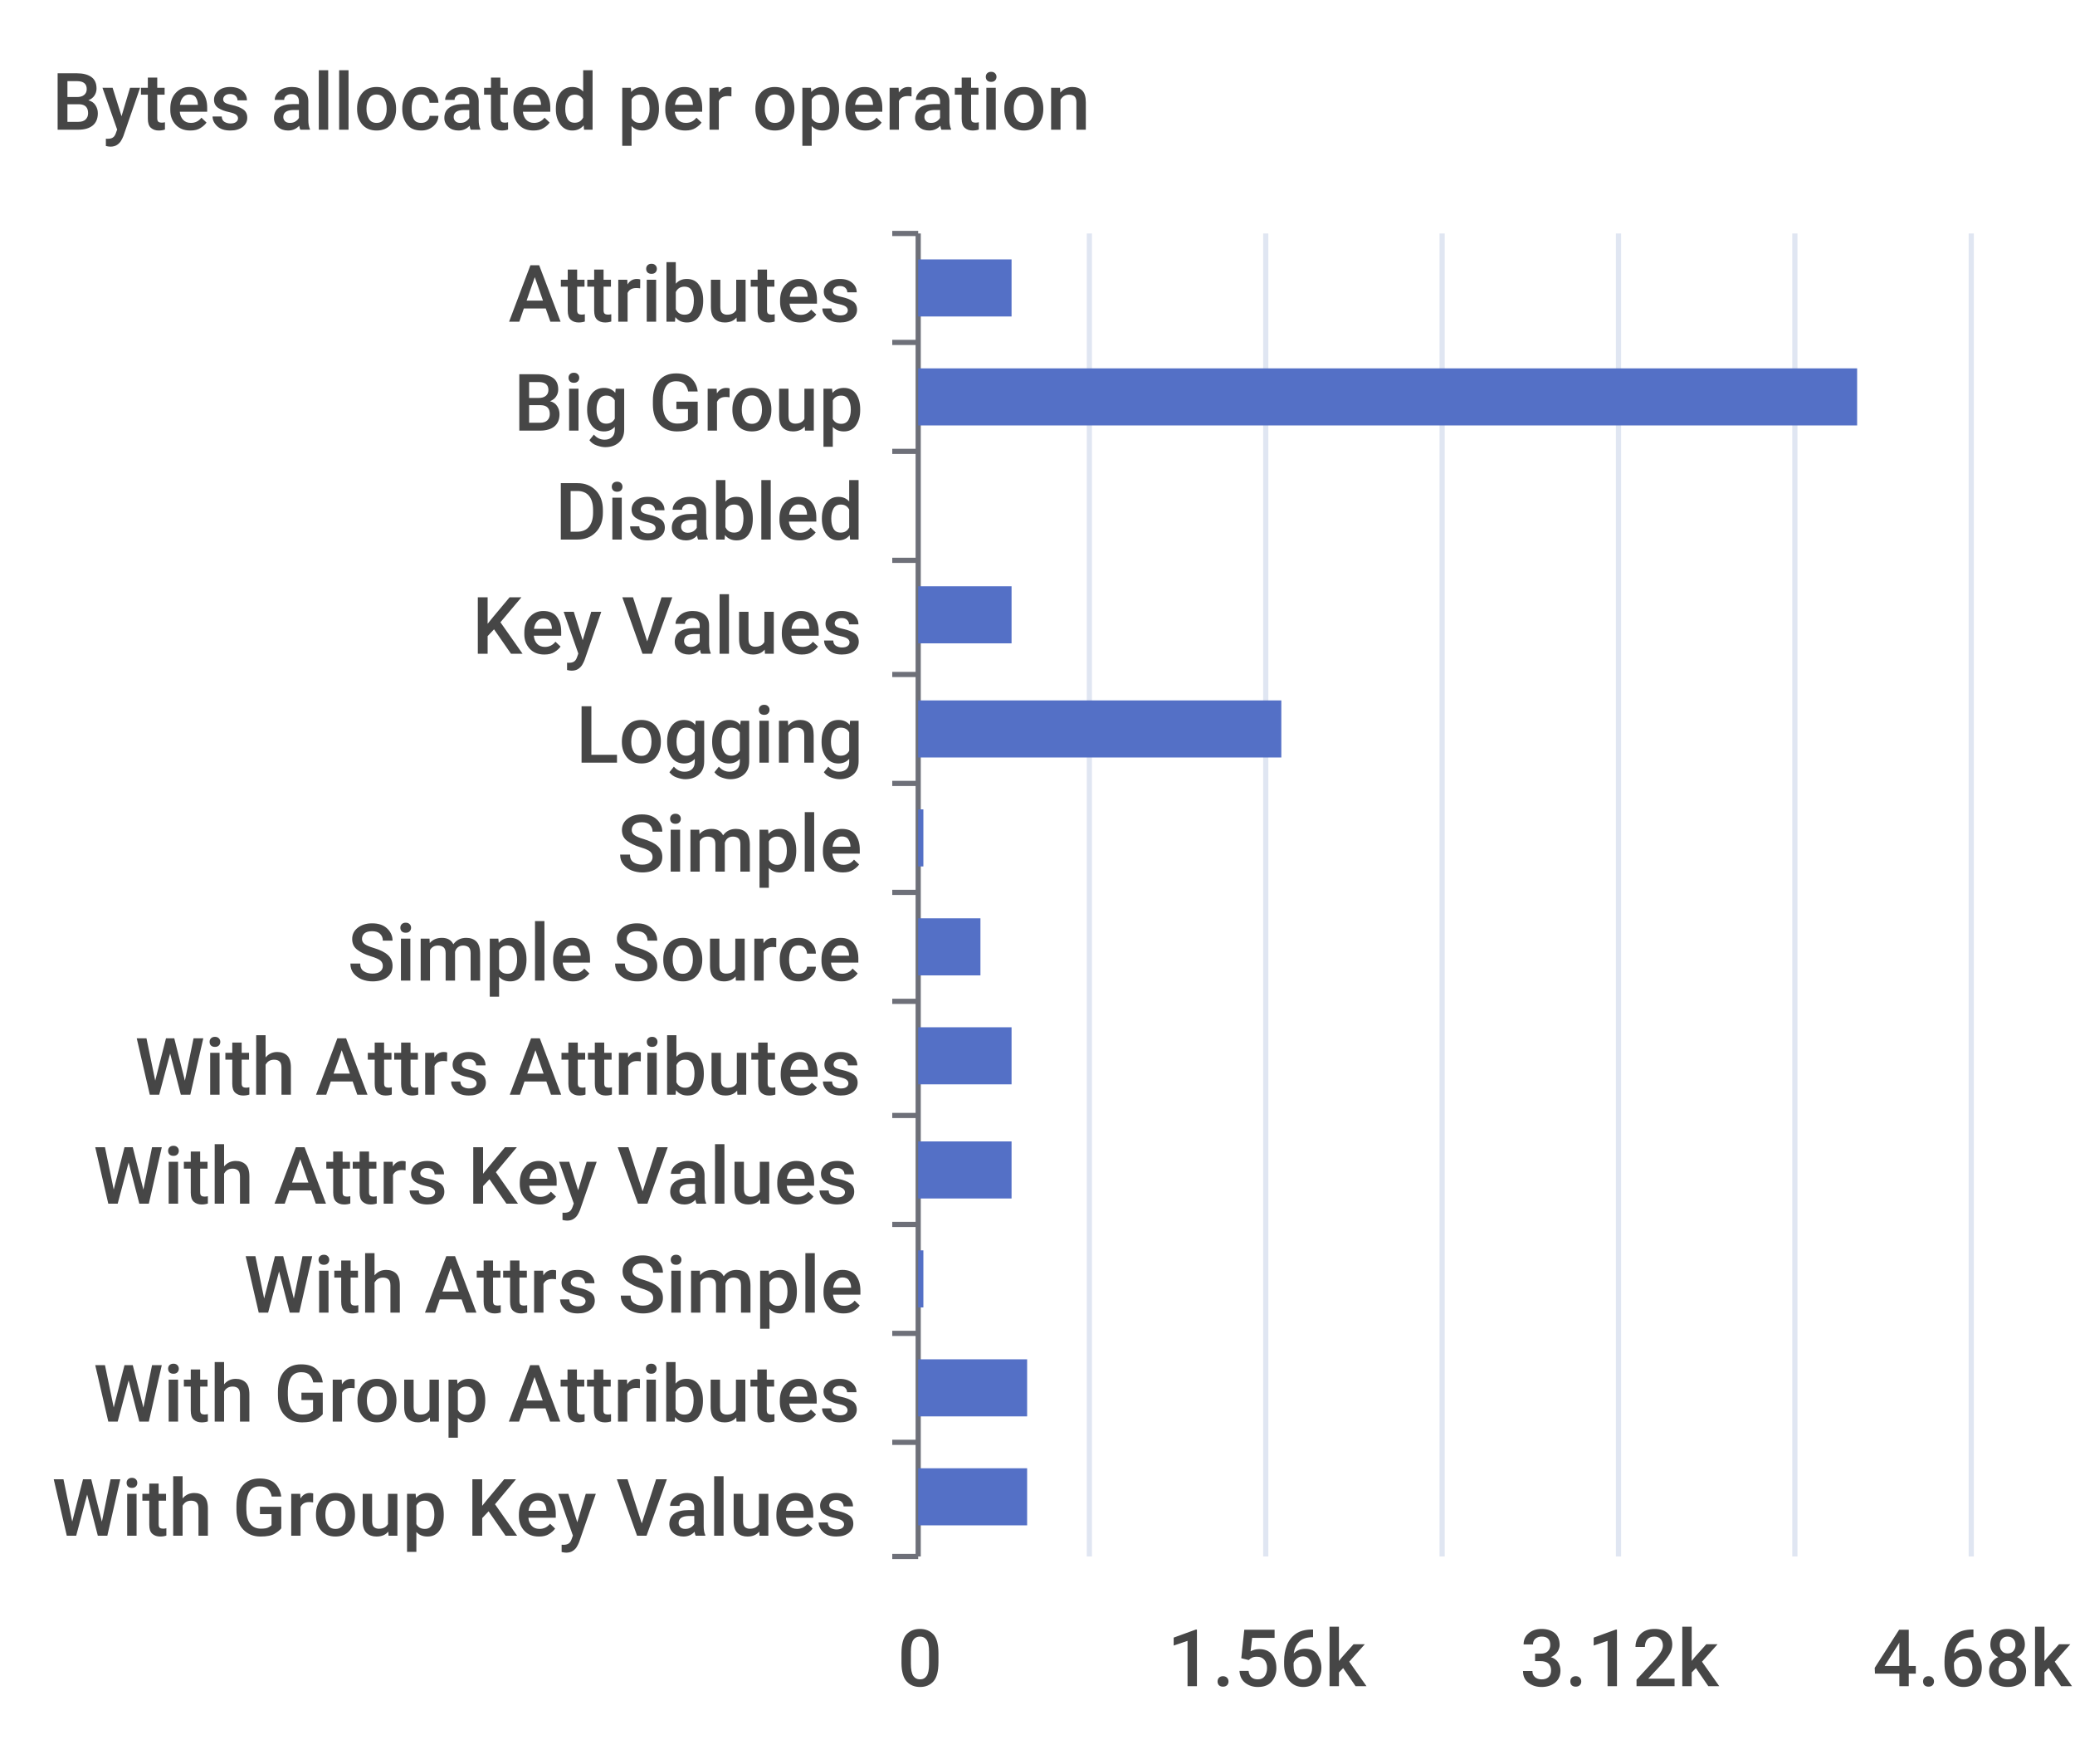
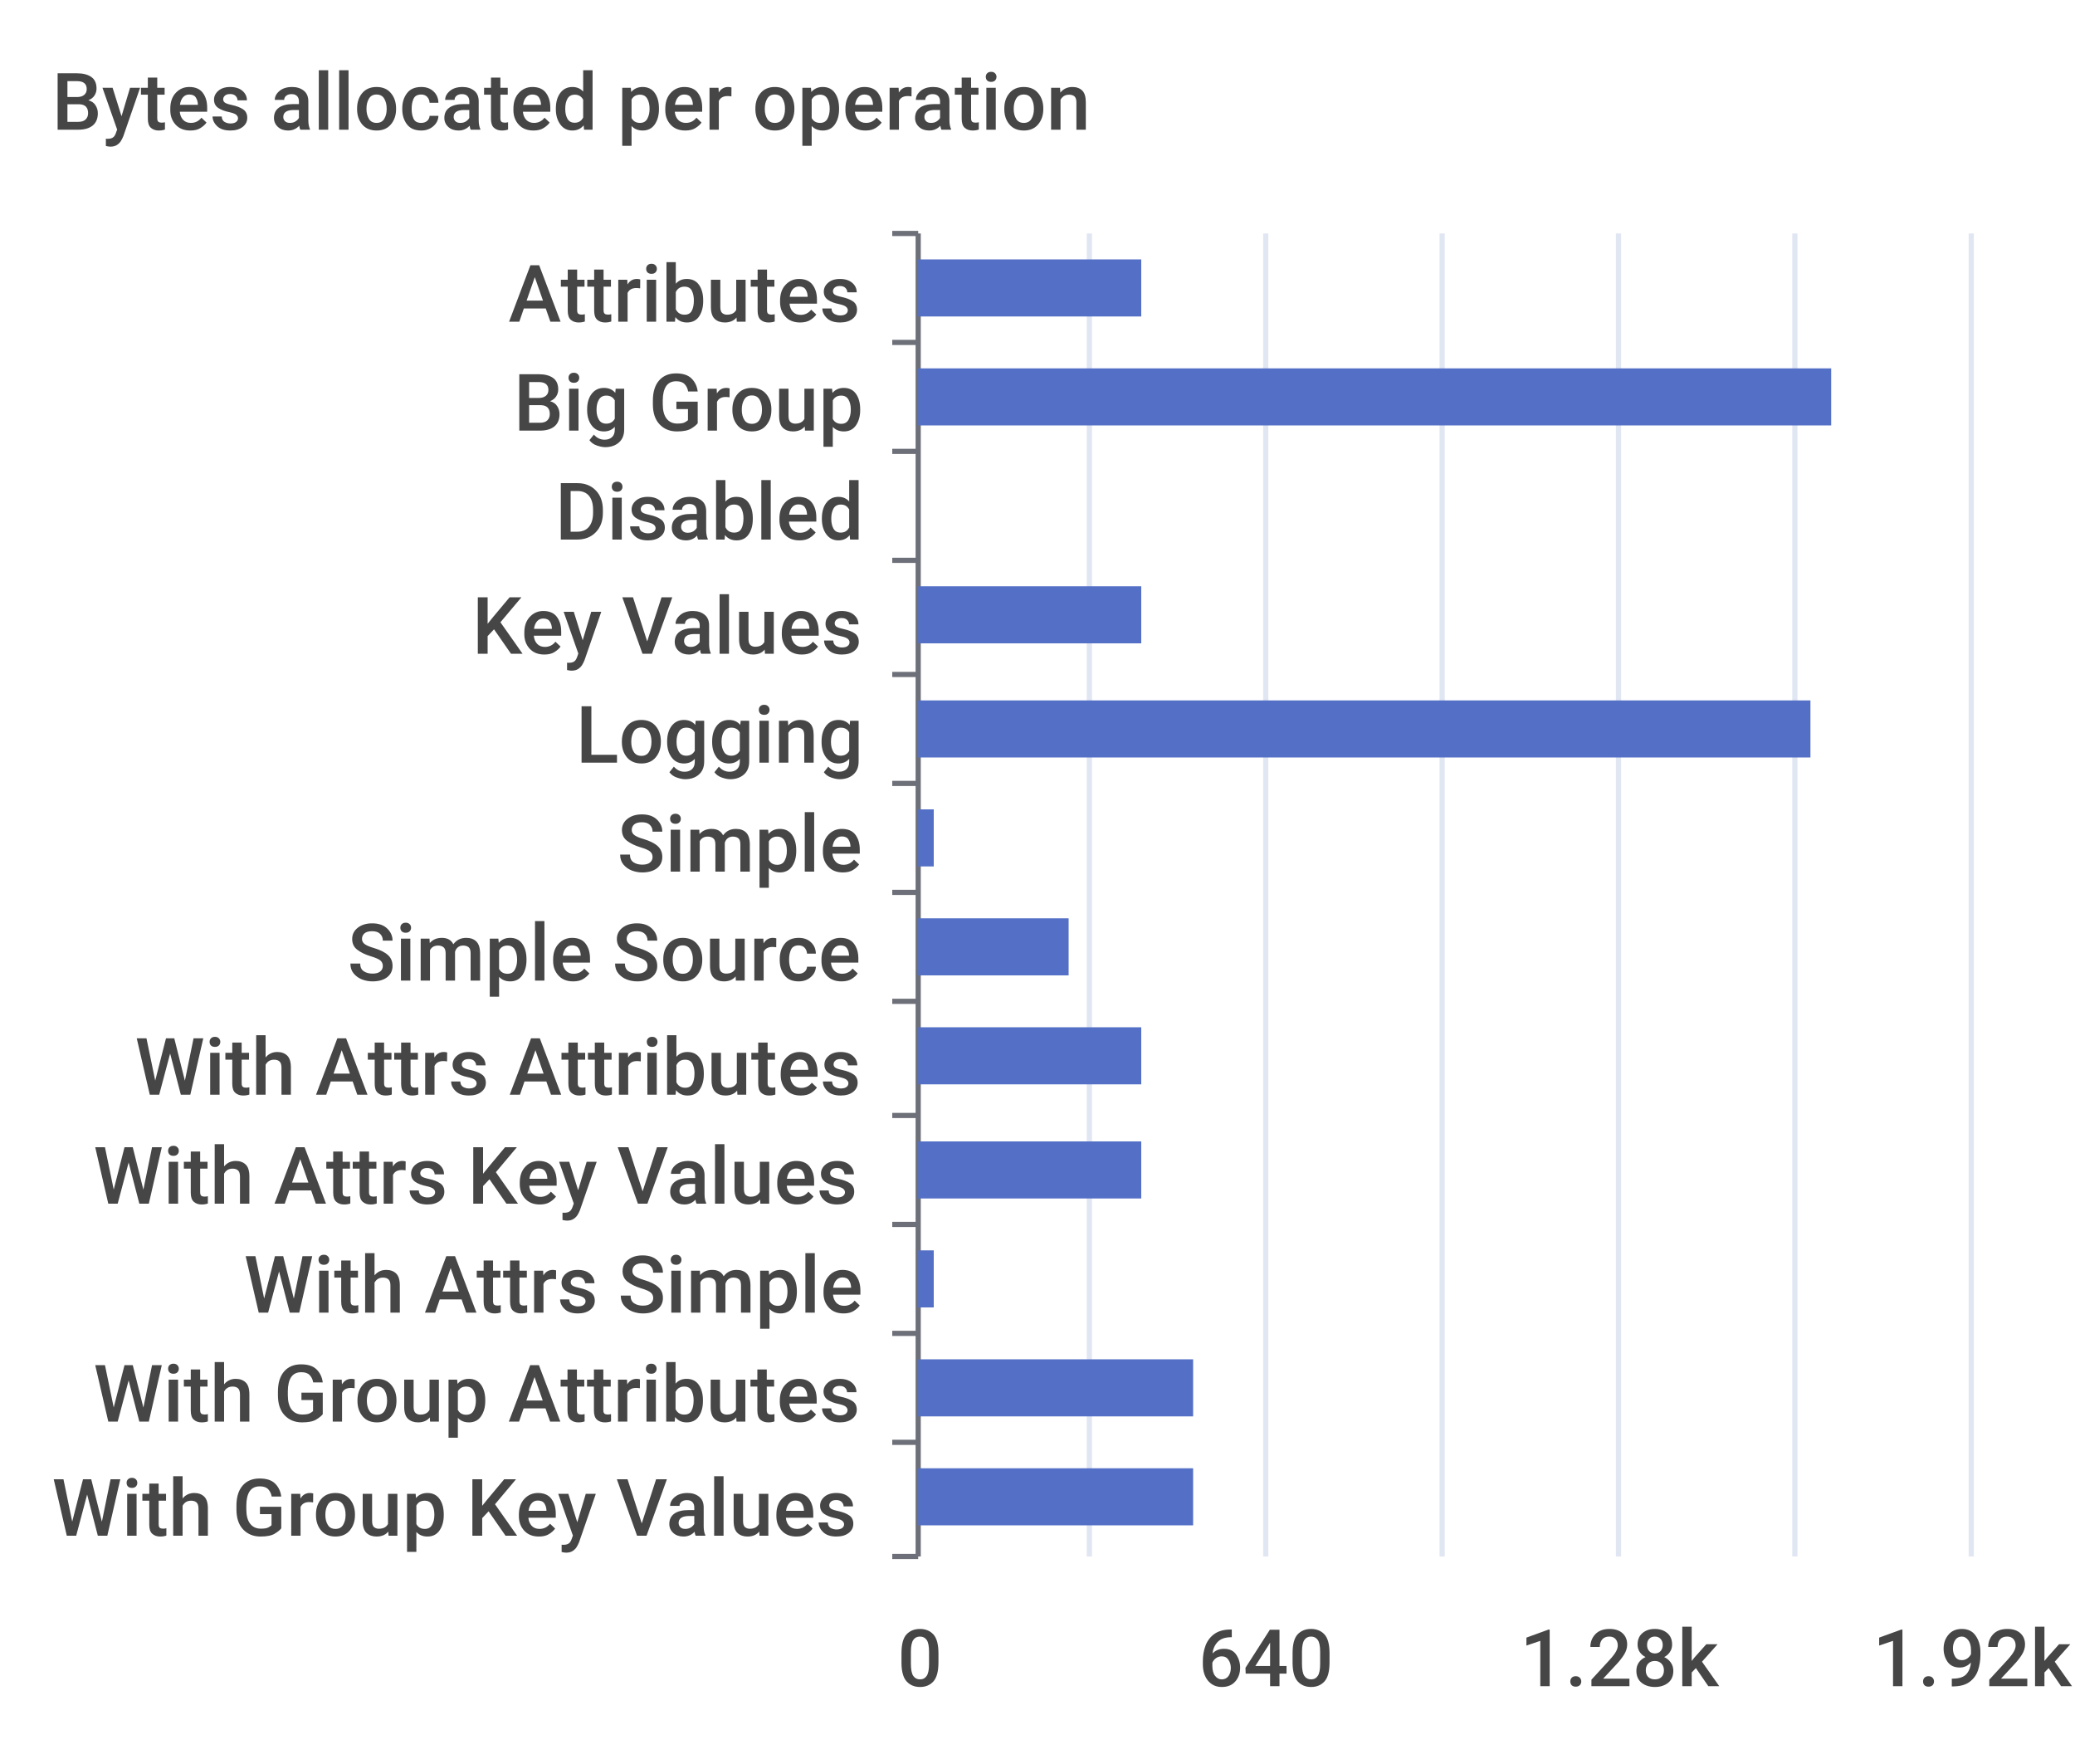
<svg xmlns="http://www.w3.org/2000/svg" width="400" height="340">\n<path d="M 0 0 L 400 0 L 400 340 L 0 340 L 0 0" style="stroke-width:0;stroke:none;fill:rgba(255,255,255,1.0)" />
  <text x="10" y="25" style="stroke-width:0;stroke:none;fill:rgba(70,70,70,1.0);font-size:15.3px;font-family:'Roboto Medium',sans-serif">Bytes allocated per operation</text>
  <path d="M 172 45 L 177 45" style="stroke-width:1;stroke:rgba(110,112,121,1.0);fill:none" />
  <path d="M 172 66 L 177 66" style="stroke-width:1;stroke:rgba(110,112,121,1.0);fill:none" />
  <path d="M 172 87 L 177 87" style="stroke-width:1;stroke:rgba(110,112,121,1.0);fill:none" />
  <path d="M 172 108 L 177 108" style="stroke-width:1;stroke:rgba(110,112,121,1.0);fill:none" />
  <path d="M 172 130 L 177 130" style="stroke-width:1;stroke:rgba(110,112,121,1.0);fill:none" />
  <path d="M 172 151 L 177 151" style="stroke-width:1;stroke:rgba(110,112,121,1.0);fill:none" />
  <path d="M 172 172 L 177 172" style="stroke-width:1;stroke:rgba(110,112,121,1.0);fill:none" />
  <path d="M 172 193 L 177 193" style="stroke-width:1;stroke:rgba(110,112,121,1.0);fill:none" />
  <path d="M 172 215 L 177 215" style="stroke-width:1;stroke:rgba(110,112,121,1.0);fill:none" />
  <path d="M 172 236 L 177 236" style="stroke-width:1;stroke:rgba(110,112,121,1.0);fill:none" />
  <path d="M 172 257 L 177 257" style="stroke-width:1;stroke:rgba(110,112,121,1.0);fill:none" />
  <path d="M 172 278 L 177 278" style="stroke-width:1;stroke:rgba(110,112,121,1.0);fill:none" />
  <path d="M 172 300 L 177 300" style="stroke-width:1;stroke:rgba(110,112,121,1.0);fill:none" />
  <path d="M 177 45 L 177 300" style="stroke-width:1;stroke:rgba(110,112,121,1.0);fill:none" />
  <text x="98" y="62" style="stroke-width:0;stroke:none;fill:rgba(70,70,70,1.0);font-size:15.3px;font-family:'Roboto Medium',sans-serif">Attributes</text>
  <text x="99" y="83" style="stroke-width:0;stroke:none;fill:rgba(70,70,70,1.0);font-size:15.3px;font-family:'Roboto Medium',sans-serif">Big Group</text>
  <text x="107" y="104" style="stroke-width:0;stroke:none;fill:rgba(70,70,70,1.0);font-size:15.3px;font-family:'Roboto Medium',sans-serif">Disabled</text>
  <text x="91" y="126" style="stroke-width:0;stroke:none;fill:rgba(70,70,70,1.0);font-size:15.3px;font-family:'Roboto Medium',sans-serif">Key Values</text>
  <text x="111" y="147" style="stroke-width:0;stroke:none;fill:rgba(70,70,70,1.0);font-size:15.3px;font-family:'Roboto Medium',sans-serif">Logging</text>
  <text x="119" y="168" style="stroke-width:0;stroke:none;fill:rgba(70,70,70,1.0);font-size:15.3px;font-family:'Roboto Medium',sans-serif">Simple</text>
  <text x="67" y="189" style="stroke-width:0;stroke:none;fill:rgba(70,70,70,1.0);font-size:15.3px;font-family:'Roboto Medium',sans-serif">Simple Source</text>
  <text x="26" y="211" style="stroke-width:0;stroke:none;fill:rgba(70,70,70,1.0);font-size:15.3px;font-family:'Roboto Medium',sans-serif">With Attrs Attributes</text>
  <text x="18" y="232" style="stroke-width:0;stroke:none;fill:rgba(70,70,70,1.0);font-size:15.3px;font-family:'Roboto Medium',sans-serif">With Attrs Key Values</text>
  <text x="47" y="253" style="stroke-width:0;stroke:none;fill:rgba(70,70,70,1.0);font-size:15.3px;font-family:'Roboto Medium',sans-serif">With Attrs Simple</text>
  <text x="18" y="274" style="stroke-width:0;stroke:none;fill:rgba(70,70,70,1.0);font-size:15.3px;font-family:'Roboto Medium',sans-serif">With Group Attributes</text>
  <text x="10" y="296" style="stroke-width:0;stroke:none;fill:rgba(70,70,70,1.0);font-size:15.3px;font-family:'Roboto Medium',sans-serif">With Group Key Values</text>
  <text x="173" y="325" style="stroke-width:0;stroke:none;fill:rgba(70,70,70,1.0);font-size:15.3px;font-family:'Roboto Medium',sans-serif">0</text>
-   <text x="225" y="325" style="stroke-width:0;stroke:none;fill:rgba(70,70,70,1.0);font-size:15.3px;font-family:'Roboto Medium',sans-serif">1.56k</text>
-   <text x="293" y="325" style="stroke-width:0;stroke:none;fill:rgba(70,70,70,1.0);font-size:15.3px;font-family:'Roboto Medium',sans-serif">3.12k</text>
-   <text x="361" y="325" style="stroke-width:0;stroke:none;fill:rgba(70,70,70,1.0);font-size:15.3px;font-family:'Roboto Medium',sans-serif">4.68k</text>
+   <text x="231" y="325" style="stroke-width:0;stroke:none;fill:rgba(70,70,70,1.0);font-size:15.3px;font-family:'Roboto Medium',sans-serif">640</text>
+   <text x="293" y="325" style="stroke-width:0;stroke:none;fill:rgba(70,70,70,1.0);font-size:15.3px;font-family:'Roboto Medium',sans-serif">1.28k</text>
+   <text x="361" y="325" style="stroke-width:0;stroke:none;fill:rgba(70,70,70,1.0);font-size:15.3px;font-family:'Roboto Medium',sans-serif">1.92k</text>
  <path d="M 210 45 L 210 300" style="stroke-width:1;stroke:rgba(224,230,242,1.0);fill:none" />
  <path d="M 244 45 L 244 300" style="stroke-width:1;stroke:rgba(224,230,242,1.0);fill:none" />
  <path d="M 278 45 L 278 300" style="stroke-width:1;stroke:rgba(224,230,242,1.0);fill:none" />
  <path d="M 312 45 L 312 300" style="stroke-width:1;stroke:rgba(224,230,242,1.0);fill:none" />
  <path d="M 346 45 L 346 300" style="stroke-width:1;stroke:rgba(224,230,242,1.0);fill:none" />
  <path d="M 380 45 L 380 300" style="stroke-width:1;stroke:rgba(224,230,242,1.0);fill:none" />
-   <path d="M 177 283 L 198 283 L 198 294 L 177 294 L 177 283" style="stroke-width:0;stroke:none;fill:rgba(84,112,198,1.0)" />
-   <path d="M 177 262 L 198 262 L 198 273 L 177 273 L 177 262" style="stroke-width:0;stroke:none;fill:rgba(84,112,198,1.0)" />
-   <path d="M 177 241 L 178 241 L 178 252 L 177 252 L 177 241" style="stroke-width:0;stroke:none;fill:rgba(84,112,198,1.0)" />
-   <path d="M 177 220 L 195 220 L 195 231 L 177 231 L 177 220" style="stroke-width:0;stroke:none;fill:rgba(84,112,198,1.0)" />
-   <path d="M 177 198 L 195 198 L 195 209 L 177 209 L 177 198" style="stroke-width:0;stroke:none;fill:rgba(84,112,198,1.0)" />
-   <path d="M 177 177 L 189 177 L 189 188 L 177 188 L 177 177" style="stroke-width:0;stroke:none;fill:rgba(84,112,198,1.0)" />
-   <path d="M 177 156 L 178 156 L 178 167 L 177 167 L 177 156" style="stroke-width:0;stroke:none;fill:rgba(84,112,198,1.0)" />
-   <path d="M 177 135 L 247 135 L 247 146 L 177 146 L 177 135" style="stroke-width:0;stroke:none;fill:rgba(84,112,198,1.0)" />
-   <path d="M 177 113 L 195 113 L 195 124 L 177 124 L 177 113" style="stroke-width:0;stroke:none;fill:rgba(84,112,198,1.0)" />
+   <path d="M 177 283 L 230 283 L 230 294 L 177 294 L 177 283" style="stroke-width:0;stroke:none;fill:rgba(84,112,198,1.0)" />
+   <path d="M 177 262 L 230 262 L 230 273 L 177 273 L 177 262" style="stroke-width:0;stroke:none;fill:rgba(84,112,198,1.0)" />
+   <path d="M 177 241 L 180 241 L 180 252 L 177 252 L 177 241" style="stroke-width:0;stroke:none;fill:rgba(84,112,198,1.0)" />
+   <path d="M 177 220 L 220 220 L 220 231 L 177 231 L 177 220" style="stroke-width:0;stroke:none;fill:rgba(84,112,198,1.0)" />
+   <path d="M 177 198 L 220 198 L 220 209 L 177 209 L 177 198" style="stroke-width:0;stroke:none;fill:rgba(84,112,198,1.0)" />
+   <path d="M 177 177 L 206 177 L 206 188 L 177 188 L 177 177" style="stroke-width:0;stroke:none;fill:rgba(84,112,198,1.0)" />
+   <path d="M 177 156 L 180 156 L 180 167 L 177 167 L 177 156" style="stroke-width:0;stroke:none;fill:rgba(84,112,198,1.0)" />
+   <path d="M 177 135 L 349 135 L 349 146 L 177 146 L 177 135" style="stroke-width:0;stroke:none;fill:rgba(84,112,198,1.0)" />
+   <path d="M 177 113 L 220 113 L 220 124 L 177 124 L 177 113" style="stroke-width:0;stroke:none;fill:rgba(84,112,198,1.0)" />
  <path d="M 177 92 L 177 92 L 177 103 L 177 103 L 177 92" style="stroke-width:0;stroke:none;fill:rgba(84,112,198,1.0)" />
-   <path d="M 177 71 L 358 71 L 358 82 L 177 82 L 177 71" style="stroke-width:0;stroke:none;fill:rgba(84,112,198,1.0)" />
-   <path d="M 177 50 L 195 50 L 195 61 L 177 61 L 177 50" style="stroke-width:0;stroke:none;fill:rgba(84,112,198,1.0)" />
+   <path d="M 177 71 L 353 71 L 353 82 L 177 82 L 177 71" style="stroke-width:0;stroke:none;fill:rgba(84,112,198,1.0)" />
+   <path d="M 177 50 L 220 50 L 220 61 L 177 61 L 177 50" style="stroke-width:0;stroke:none;fill:rgba(84,112,198,1.0)" />
</svg>
